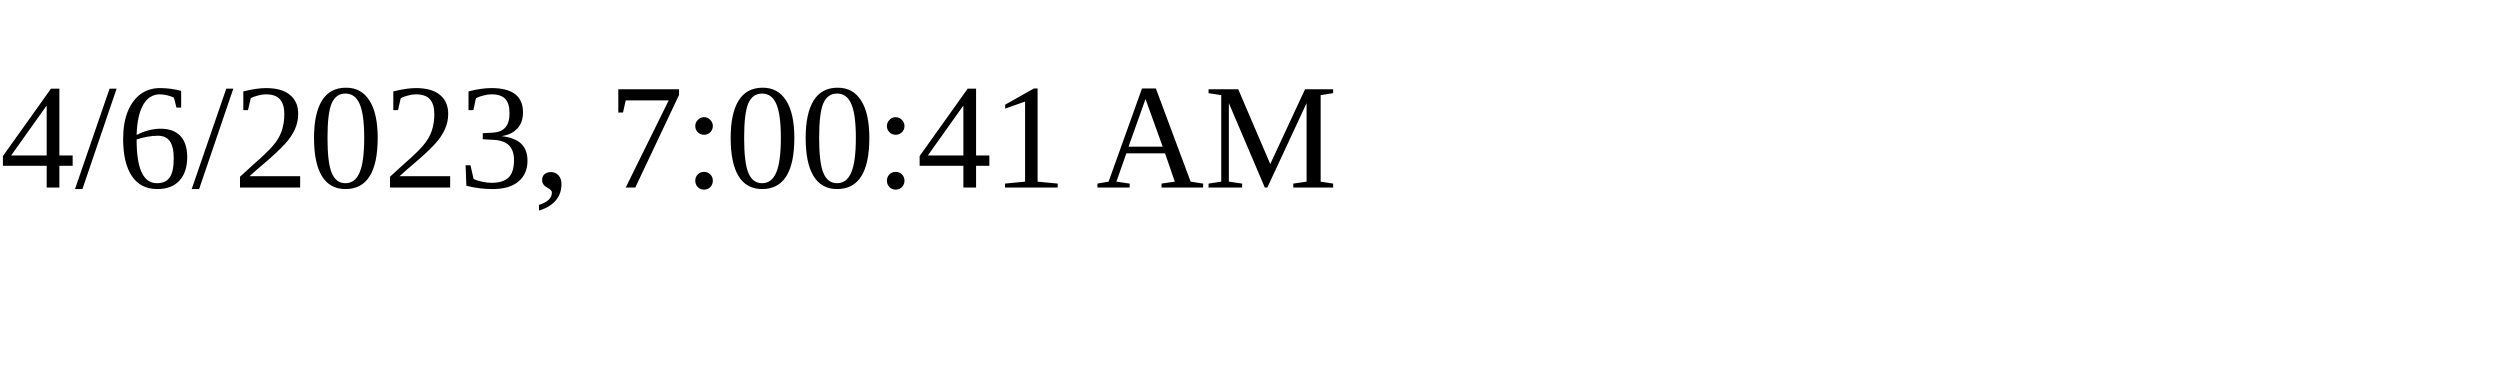
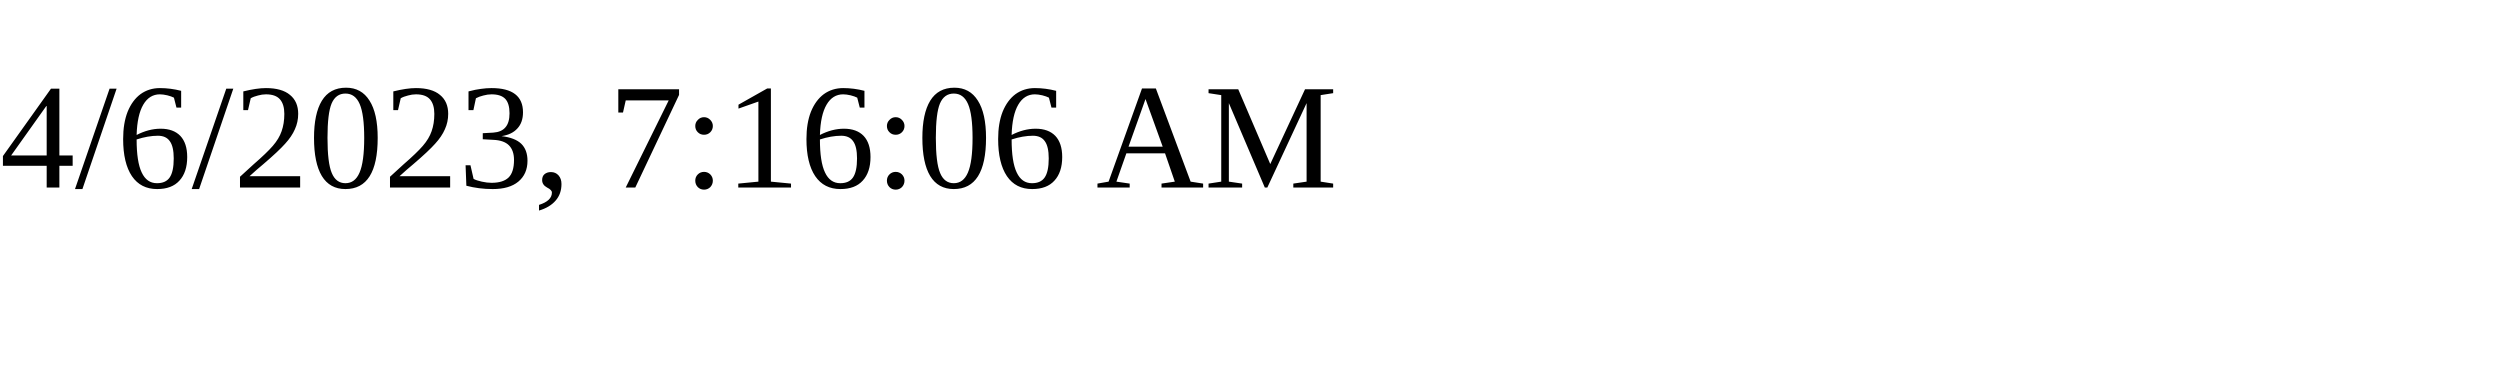
<svg xmlns="http://www.w3.org/2000/svg" height="30" width="200">
-   <text x="0" y="15">4/6/2023, 7:00:41 AM</text>
+   <text x="0" y="15">4/6/2023, 7:16:06 AM</text>
</svg>
